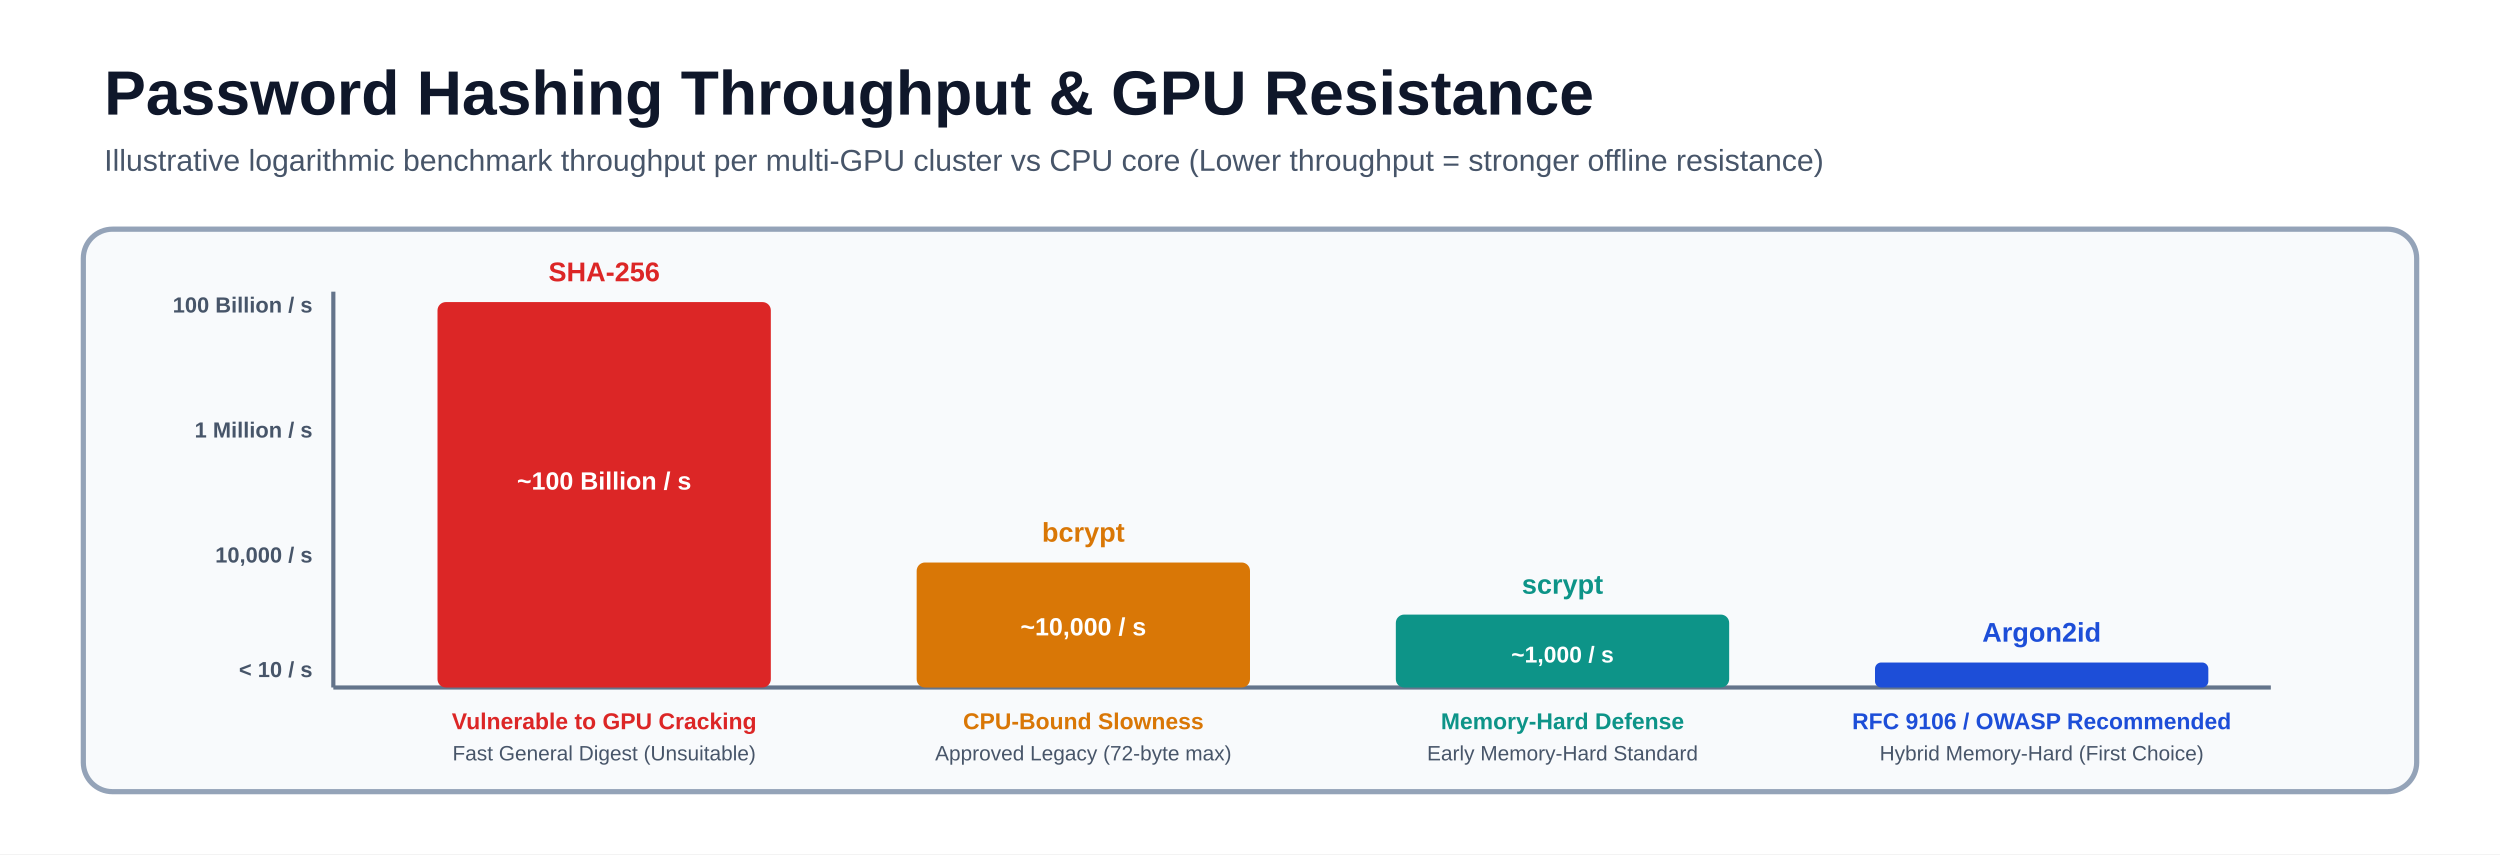
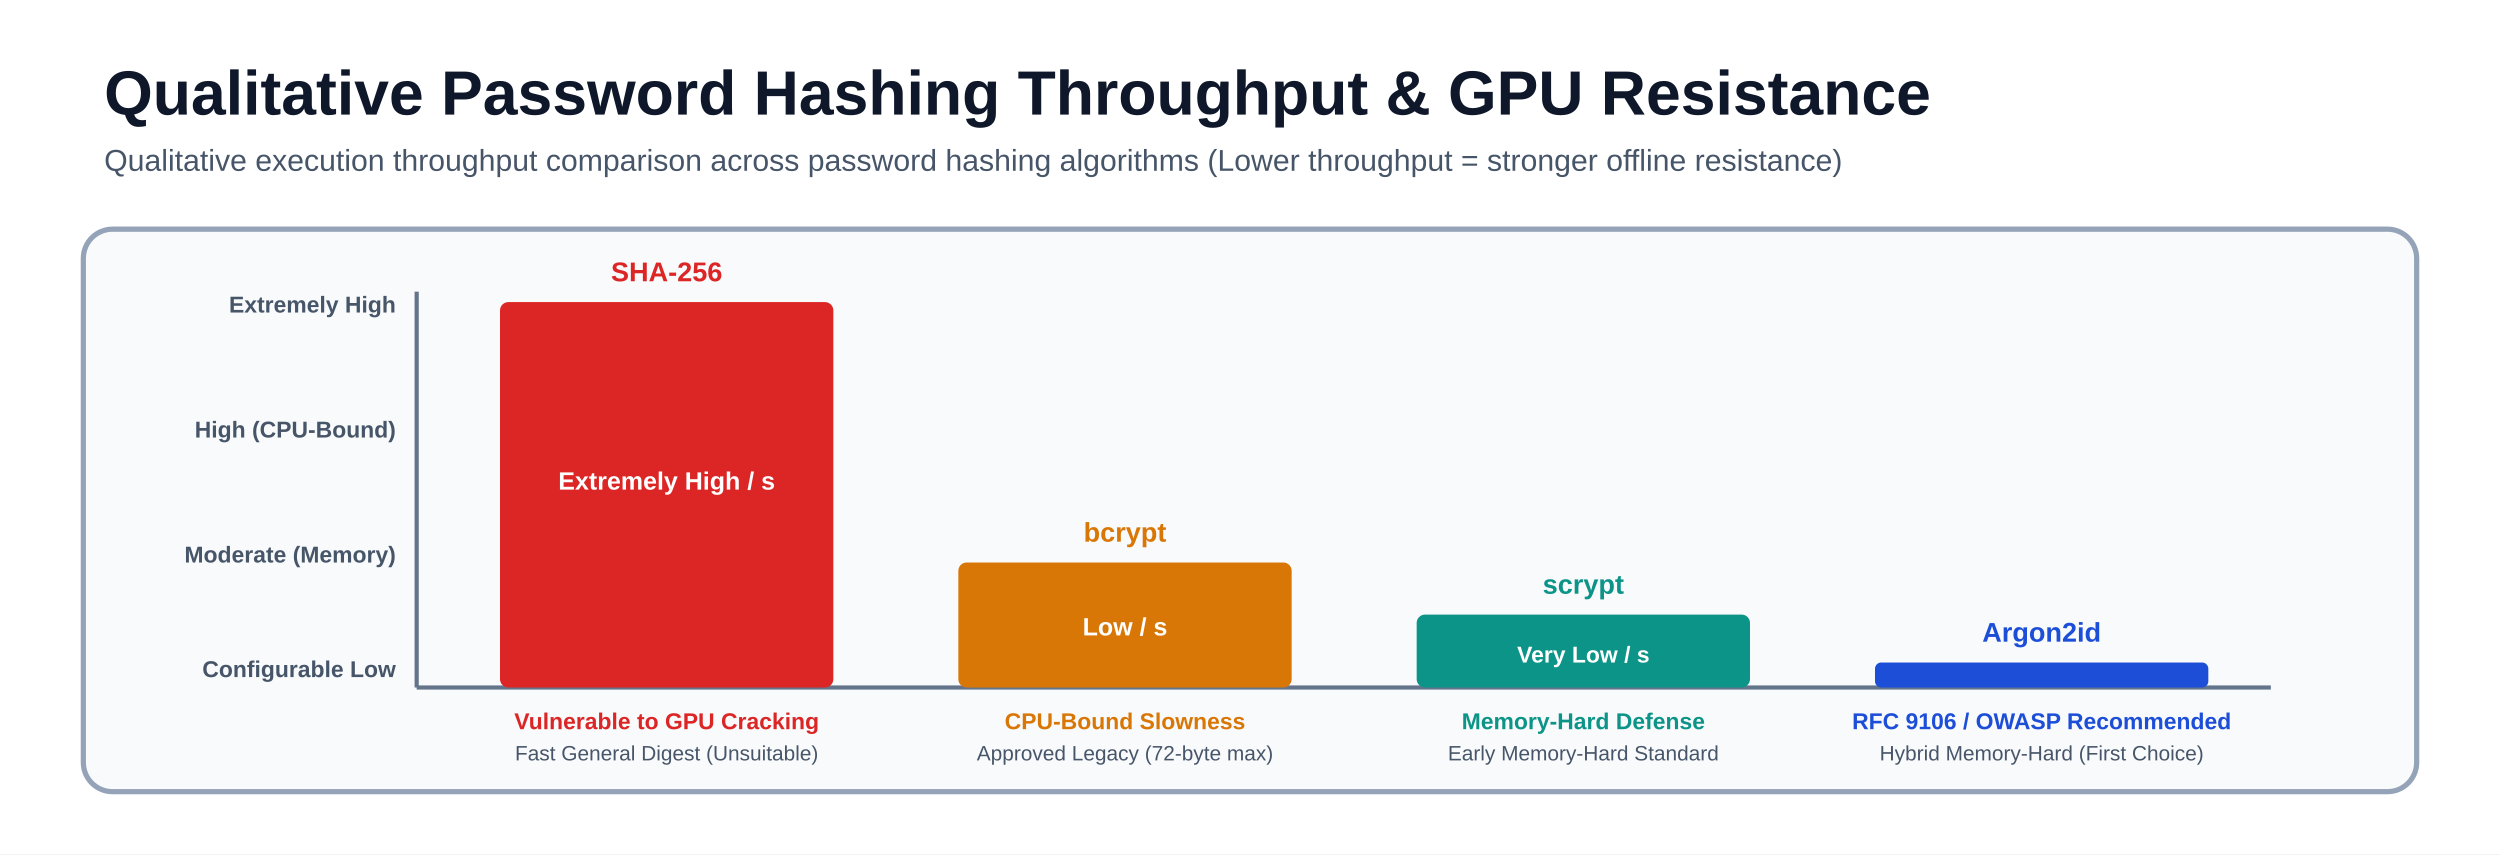
<svg xmlns="http://www.w3.org/2000/svg" viewBox="0 0 1200 410" font-family="-apple-system, BlinkMacSystemFont, 'Segoe UI', Arial, sans-serif">
  <rect width="1200" height="410" fill="#ffffff" />
-   <text x="50" y="55" font-size="30" font-weight="850" fill="#0f172a">Password Hashing Throughput &amp; GPU Resistance</text>
-   <text x="50" y="82" font-size="14.5" fill="#475569">Illustrative logarithmic benchmark throughput per multi-GPU cluster vs CPU core (Lower throughput = stronger offline resistance)</text>
+   <text x="50" y="55" font-size="30" font-weight="850" fill="#0f172a">Qualitative Password Hashing Throughput &amp; GPU Resistance</text>
+   <text x="50" y="82" font-size="14.5" fill="#475569">Qualitative execution throughput comparison across password hashing algorithms (Lower throughput = stronger offline resistance)</text>
  <rect x="40" y="110" width="1120" height="270" rx="14" fill="#f8fafc" stroke="#94a3b8" stroke-width="2.5" />
-   <line x1="160" y1="140" x2="160" y2="330" stroke="#64748b" stroke-width="2" />
-   <text x="150" y="150" font-size="10.5" fill="#475569" text-anchor="end" font-weight="700">100 Billion / s</text>
-   <text x="150" y="210" font-size="10.5" fill="#475569" text-anchor="end" font-weight="700">1 Million / s</text>
-   <text x="150" y="270" font-size="10.5" fill="#475569" text-anchor="end" font-weight="700">10,000 / s</text>
-   <text x="150" y="325" font-size="10.5" fill="#475569" text-anchor="end" font-weight="700">&lt; 10 / s</text>
-   <line x1="160" y1="330" x2="1090" y2="330" stroke="#64748b" stroke-width="2" />
-   <rect x="210" y="145" width="160" height="185" fill="#dc2626" rx="4" />
-   <text x="290" y="135" font-size="13" font-weight="800" fill="#dc2626" text-anchor="middle">SHA-256</text>
-   <text x="290" y="235" font-size="12" font-weight="800" fill="#ffffff" text-anchor="middle">~100 Billion / s</text>
-   <text x="290" y="350" font-size="11" font-weight="700" fill="#dc2626" text-anchor="middle">Vulnerable to GPU Cracking</text>
-   <text x="290" y="365" font-size="10" fill="#475569" text-anchor="middle">Fast General Digest (Unsuitable)</text>
-   <rect x="440" y="270" width="160" height="60" fill="#d97706" rx="4" />
-   <text x="520" y="260" font-size="13" font-weight="800" fill="#d97706" text-anchor="middle">bcrypt</text>
-   <text x="520" y="305" font-size="12" font-weight="800" fill="#ffffff" text-anchor="middle">~10,000 / s</text>
-   <text x="520" y="350" font-size="11" font-weight="700" fill="#d97706" text-anchor="middle">CPU-Bound Slowness</text>
-   <text x="520" y="365" font-size="10" fill="#475569" text-anchor="middle">Approved Legacy (72-byte max)</text>
-   <rect x="670" y="295" width="160" height="35" fill="#0d9488" rx="4" />
-   <text x="750" y="285" font-size="13" font-weight="800" fill="#0d9488" text-anchor="middle">scrypt</text>
-   <text x="750" y="318" font-size="11" font-weight="800" fill="#ffffff" text-anchor="middle">~1,000 / s</text>
-   <text x="750" y="350" font-size="11" font-weight="700" fill="#0d9488" text-anchor="middle">Memory-Hard Defense</text>
-   <text x="750" y="365" font-size="10" fill="#475569" text-anchor="middle">Early Memory-Hard Standard</text>
+   <line x1="200" y1="140" x2="200" y2="330" stroke="#64748b" stroke-width="2" />
+   <text x="190" y="150" font-size="11" fill="#475569" text-anchor="end" font-weight="700">Extremely High</text>
+   <text x="190" y="210" font-size="11" fill="#475569" text-anchor="end" font-weight="700">High (CPU-Bound)</text>
+   <text x="190" y="270" font-size="11" fill="#475569" text-anchor="end" font-weight="700">Moderate (Memory)</text>
+   <text x="190" y="325" font-size="11" fill="#475569" text-anchor="end" font-weight="700">Configurable Low</text>
+   <line x1="200" y1="330" x2="1090" y2="330" stroke="#64748b" stroke-width="2" />
+   <rect x="240" y="145" width="160" height="185" fill="#dc2626" rx="4" />
+   <text x="320" y="135" font-size="13" font-weight="800" fill="#dc2626" text-anchor="middle">SHA-256</text>
+   <text x="320" y="235" font-size="12" font-weight="800" fill="#ffffff" text-anchor="middle">Extremely High / s</text>
+   <text x="320" y="350" font-size="11" font-weight="700" fill="#dc2626" text-anchor="middle">Vulnerable to GPU Cracking</text>
+   <text x="320" y="365" font-size="10" fill="#475569" text-anchor="middle">Fast General Digest (Unsuitable)</text>
+   <rect x="460" y="270" width="160" height="60" fill="#d97706" rx="4" />
+   <text x="540" y="260" font-size="13" font-weight="800" fill="#d97706" text-anchor="middle">bcrypt</text>
+   <text x="540" y="305" font-size="12" font-weight="800" fill="#ffffff" text-anchor="middle">Low / s</text>
+   <text x="540" y="350" font-size="11" font-weight="700" fill="#d97706" text-anchor="middle">CPU-Bound Slowness</text>
+   <text x="540" y="365" font-size="10" fill="#475569" text-anchor="middle">Approved Legacy (72-byte max)</text>
+   <rect x="680" y="295" width="160" height="35" fill="#0d9488" rx="4" />
+   <text x="760" y="285" font-size="13" font-weight="800" fill="#0d9488" text-anchor="middle">scrypt</text>
+   <text x="760" y="318" font-size="11" font-weight="800" fill="#ffffff" text-anchor="middle">Very Low / s</text>
+   <text x="760" y="350" font-size="11" font-weight="700" fill="#0d9488" text-anchor="middle">Memory-Hard Defense</text>
+   <text x="760" y="365" font-size="10" fill="#475569" text-anchor="middle">Early Memory-Hard Standard</text>
  <rect x="900" y="318" width="160" height="12" fill="#1d4ed8" rx="3" />
  <text x="980" y="308" font-size="13" font-weight="800" fill="#1d4ed8" text-anchor="middle">Argon2id</text>
  <text x="980" y="350" font-size="11" font-weight="800" fill="#1d4ed8" text-anchor="middle">RFC 9106 / OWASP Recommended</text>
  <text x="980" y="365" font-size="10" fill="#475569" text-anchor="middle">Hybrid Memory-Hard (First Choice)</text>
</svg>
